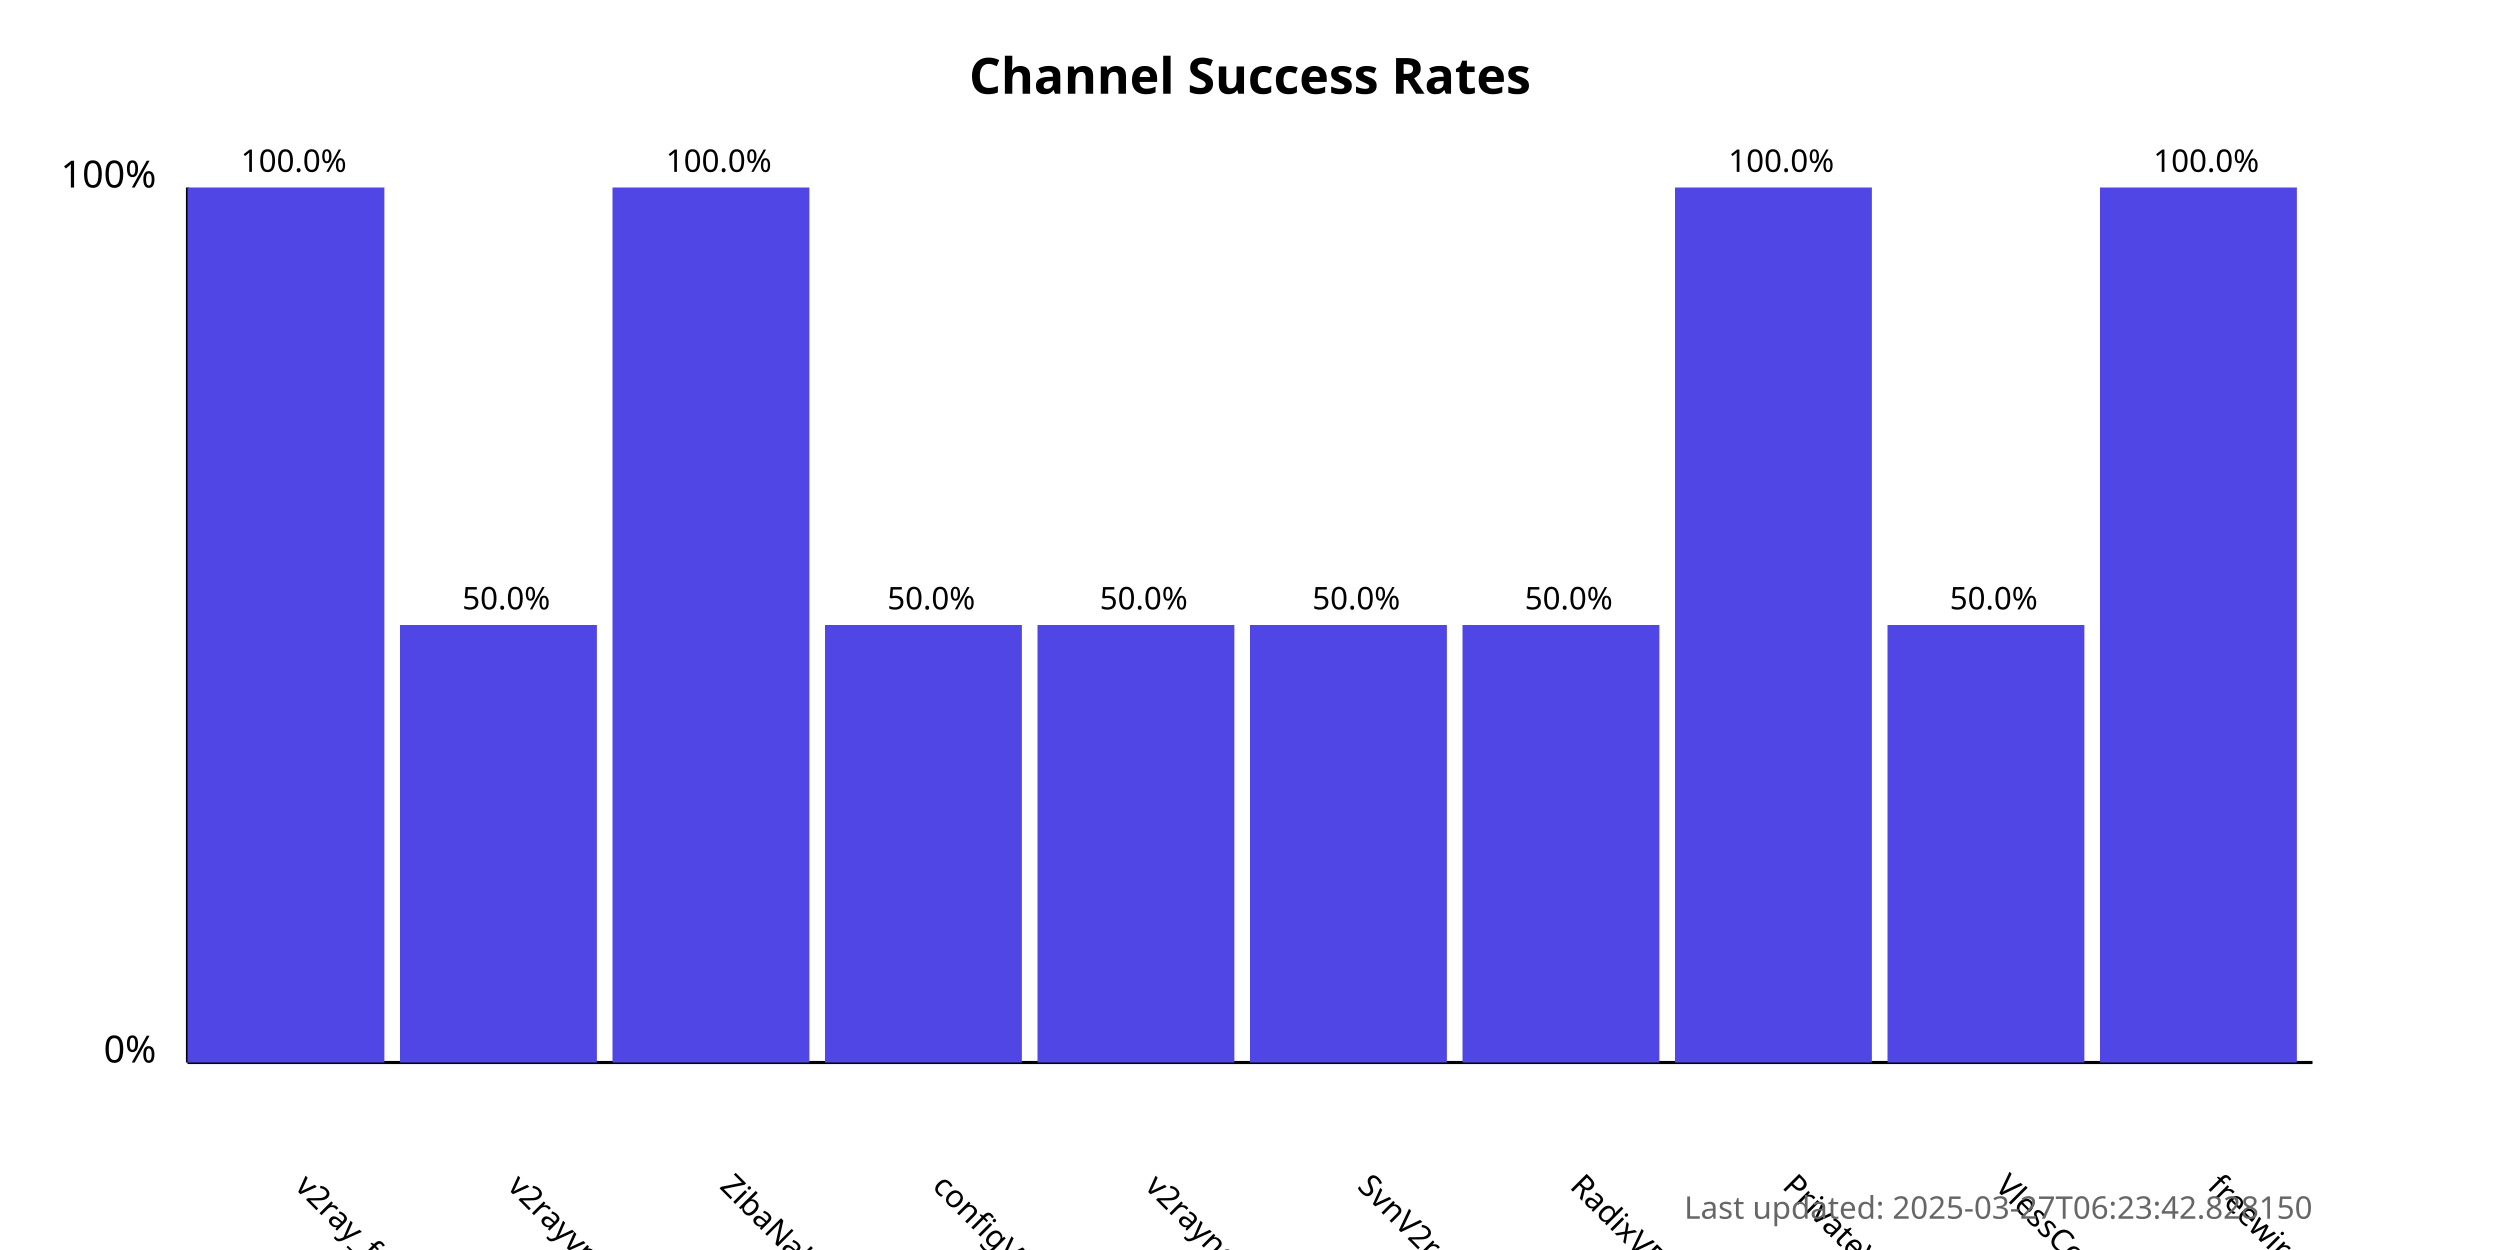
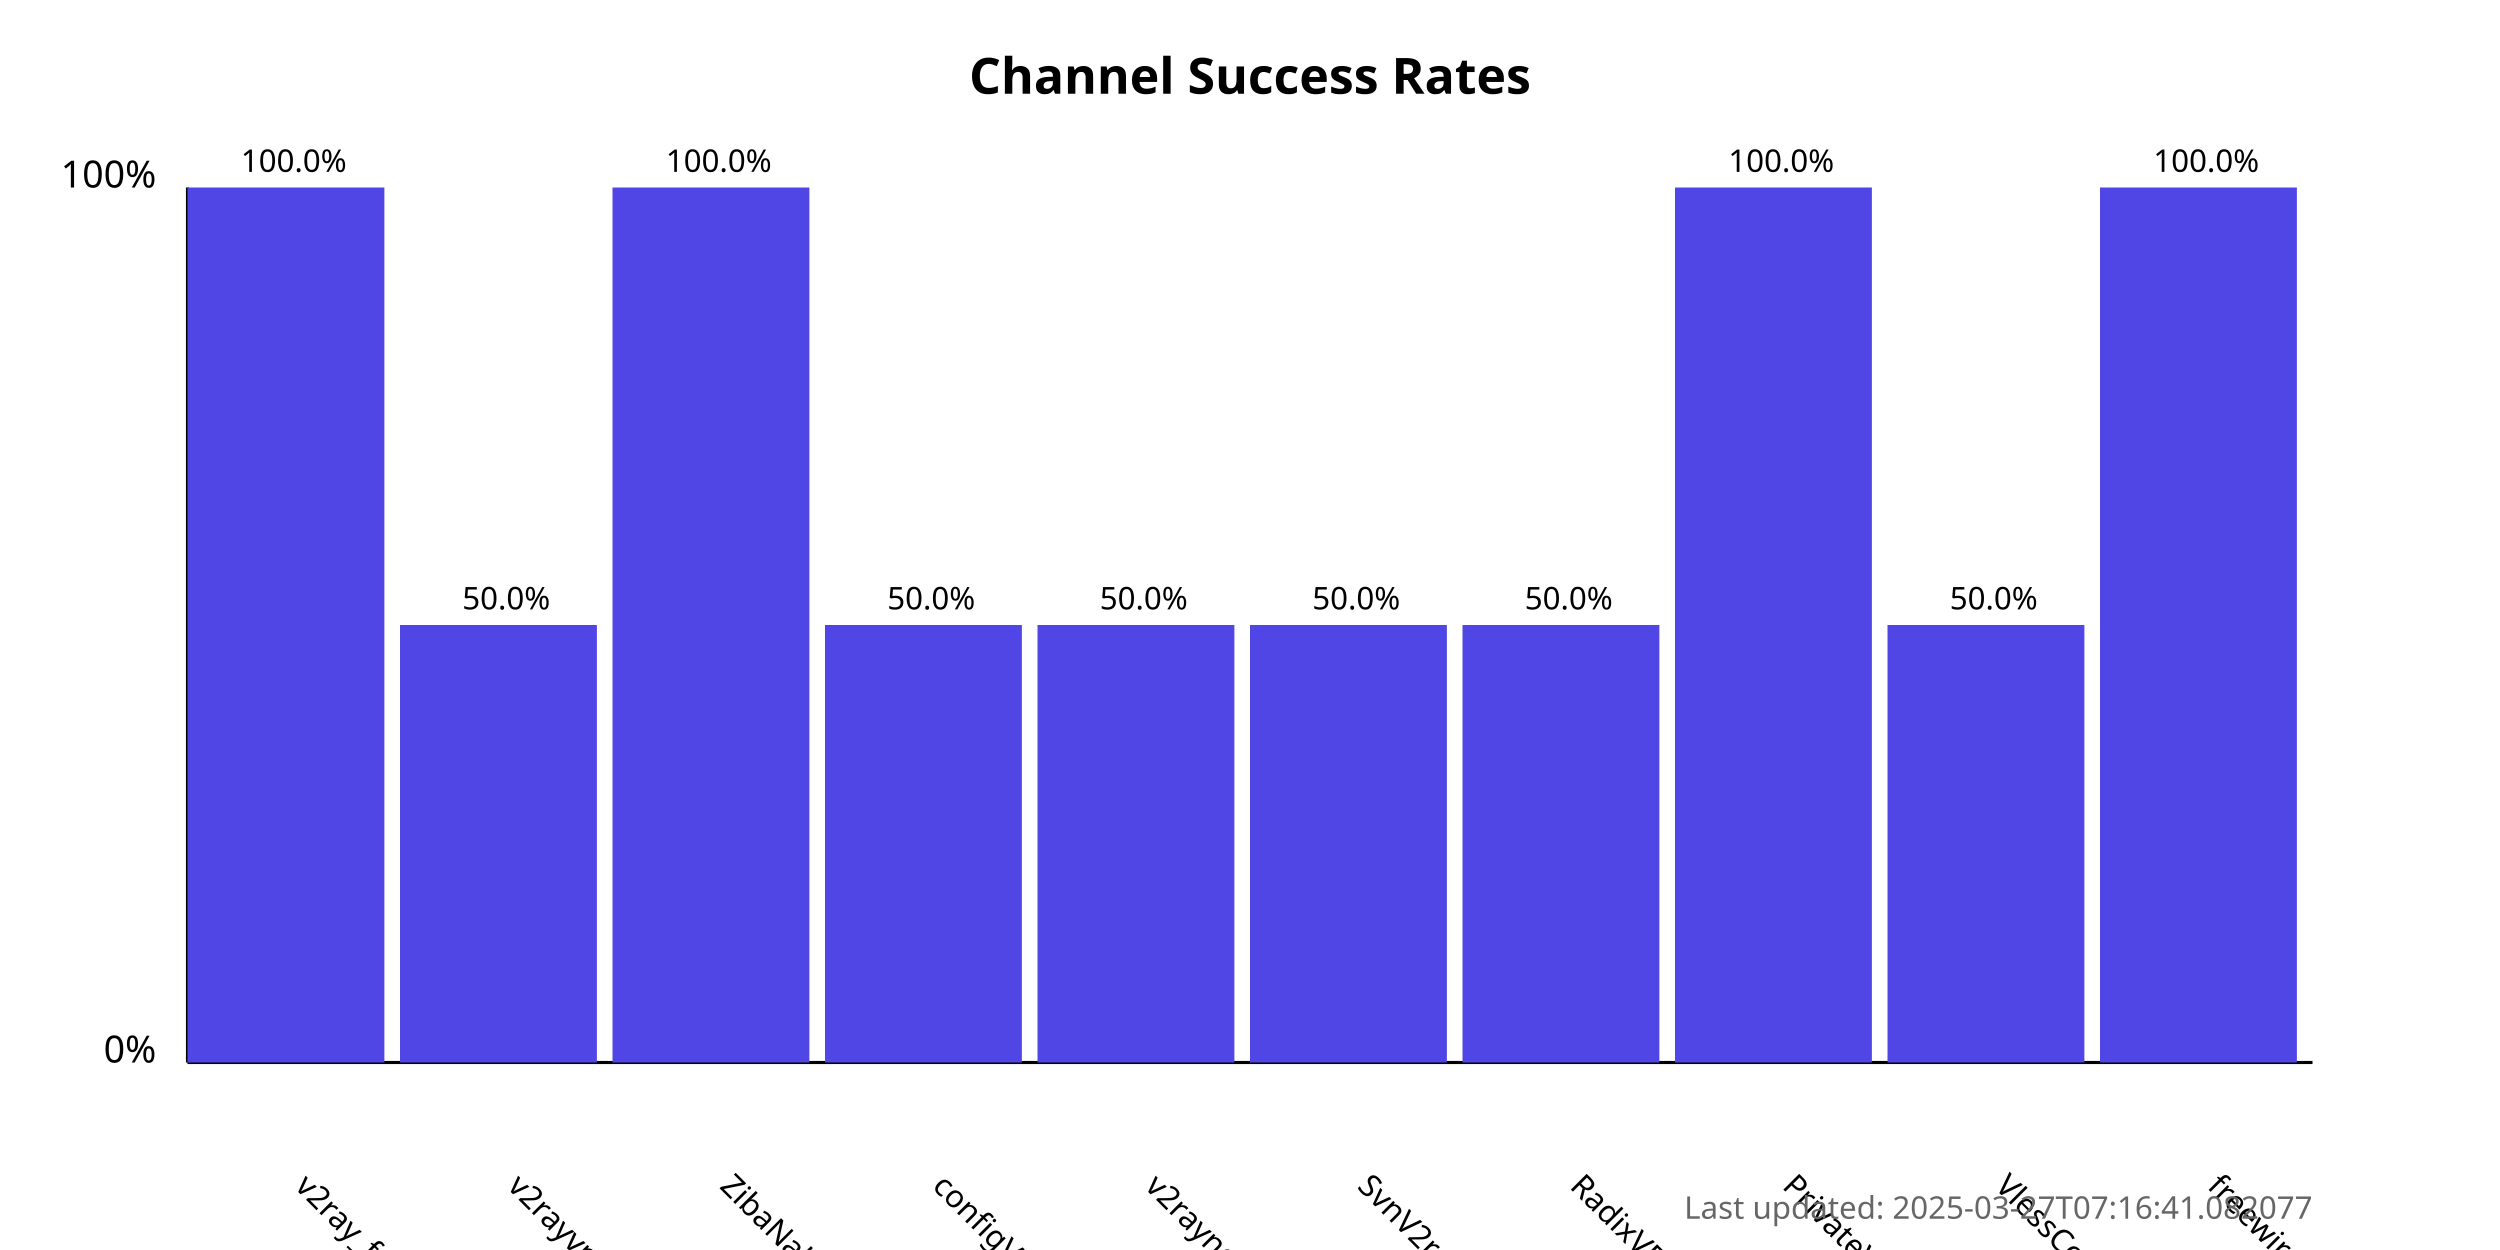
<svg xmlns="http://www.w3.org/2000/svg" width="800" height="400">
  <style>
            .chart-title { font: bold 16px sans-serif; }
            .axis-label { font: 12px sans-serif; }
            .tick-label { font: 10px sans-serif; }
            .bar { fill: #4f46e5; }
            .bar:hover { fill: #6366f1; }
            .timestamp { font: 10px sans-serif; fill: #666; }
        </style>
  <text x="400.0" y="30" text-anchor="middle" class="chart-title">
            Channel Success Rates
        </text>
  <line x1="60" y1="340" x2="60" y2="60" stroke="black" stroke-width="1" />
  <line x1="60" y1="340" x2="740" y2="340" stroke="black" stroke-width="1" />
  <text x="50" y="340" text-anchor="end" class="axis-label">0%</text>
  <text x="50" y="60" text-anchor="end" class="axis-label">100%</text>
  <g>
    <rect x="60" y="60.0" width="63.0" height="280.0" class="bar" />
    <text x="94.0" y="380" transform="rotate(45, 94.0, 380)" text-anchor="start" class="tick-label">
                v2ray_free_conf
            </text>
    <text x="94.0" y="55.0" text-anchor="middle" class="tick-label">
                100.0%
            </text>
  </g>
  <g>
    <rect x="128.0" y="200.0" width="63.0" height="140.0" class="bar" />
    <text x="162.0" y="380" transform="rotate(45, 162.0, 380)" text-anchor="start" class="tick-label">
                v2rayvpno
            </text>
    <text x="162.0" y="195.0" text-anchor="middle" class="tick-label">
                50.0%
            </text>
  </g>
  <g>
    <rect x="196.0" y="60.0" width="63.0" height="280.0" class="bar" />
    <text x="230.0" y="380" transform="rotate(45, 230.0, 380)" text-anchor="start" class="tick-label">
                ZibaNabz
            </text>
    <text x="230.0" y="55.0" text-anchor="middle" class="tick-label">
                100.0%
            </text>
  </g>
  <g>
    <rect x="264.0" y="200.0" width="63.0" height="140.0" class="bar" />
    <text x="298.0" y="380" transform="rotate(45, 298.0, 380)" text-anchor="start" class="tick-label">
                configV2rayForFree
            </text>
    <text x="298.0" y="195.0" text-anchor="middle" class="tick-label">
                50.0%
            </text>
  </g>
  <g>
    <rect x="332.0" y="200.0" width="63.0" height="140.0" class="bar" />
    <text x="366.0" y="380" transform="rotate(45, 366.0, 380)" text-anchor="start" class="tick-label">
                v2rayngvpn
            </text>
    <text x="366.0" y="195.0" text-anchor="middle" class="tick-label">
                50.0%
            </text>
  </g>
  <g>
    <rect x="400.0" y="200.0" width="63.0" height="140.0" class="bar" />
    <text x="434.0" y="380" transform="rotate(45, 434.0, 380)" text-anchor="start" class="tick-label">
                SvnV2ray
            </text>
    <text x="434.0" y="195.0" text-anchor="middle" class="tick-label">
                50.0%
            </text>
  </g>
  <g>
    <rect x="468.0" y="200.0" width="63.0" height="140.0" class="bar" />
    <text x="502.0" y="380" transform="rotate(45, 502.0, 380)" text-anchor="start" class="tick-label">
                RadixVPN
            </text>
    <text x="502.0" y="195.0" text-anchor="middle" class="tick-label">
                50.0%
            </text>
  </g>
  <g>
    <rect x="536.0" y="60.0" width="63.0" height="280.0" class="bar" />
    <text x="570.0" y="380" transform="rotate(45, 570.0, 380)" text-anchor="start" class="tick-label">
                PrivateVPNs
            </text>
    <text x="570.0" y="55.0" text-anchor="middle" class="tick-label">
                100.0%
            </text>
  </g>
  <g>
    <rect x="604.0" y="200.0" width="63.0" height="140.0" class="bar" />
    <text x="638.0" y="380" transform="rotate(45, 638.0, 380)" text-anchor="start" class="tick-label">
                VlessConfig
            </text>
    <text x="638.0" y="195.0" text-anchor="middle" class="tick-label">
                50.0%
            </text>
  </g>
  <g>
    <rect x="672.0" y="60.0" width="63.0" height="280.0" class="bar" />
    <text x="706.0" y="380" transform="rotate(45, 706.0, 380)" text-anchor="start" class="tick-label">
                freewireguard
            </text>
    <text x="706.0" y="55.0" text-anchor="middle" class="tick-label">
                100.0%
            </text>
  </g>
  <text x="740" y="390" text-anchor="end" class="timestamp">
-             Last updated: 2025-03-27T06:23:42.828150
+             Last updated: 2025-03-27T07:16:41.082077
        </text>
</svg>
